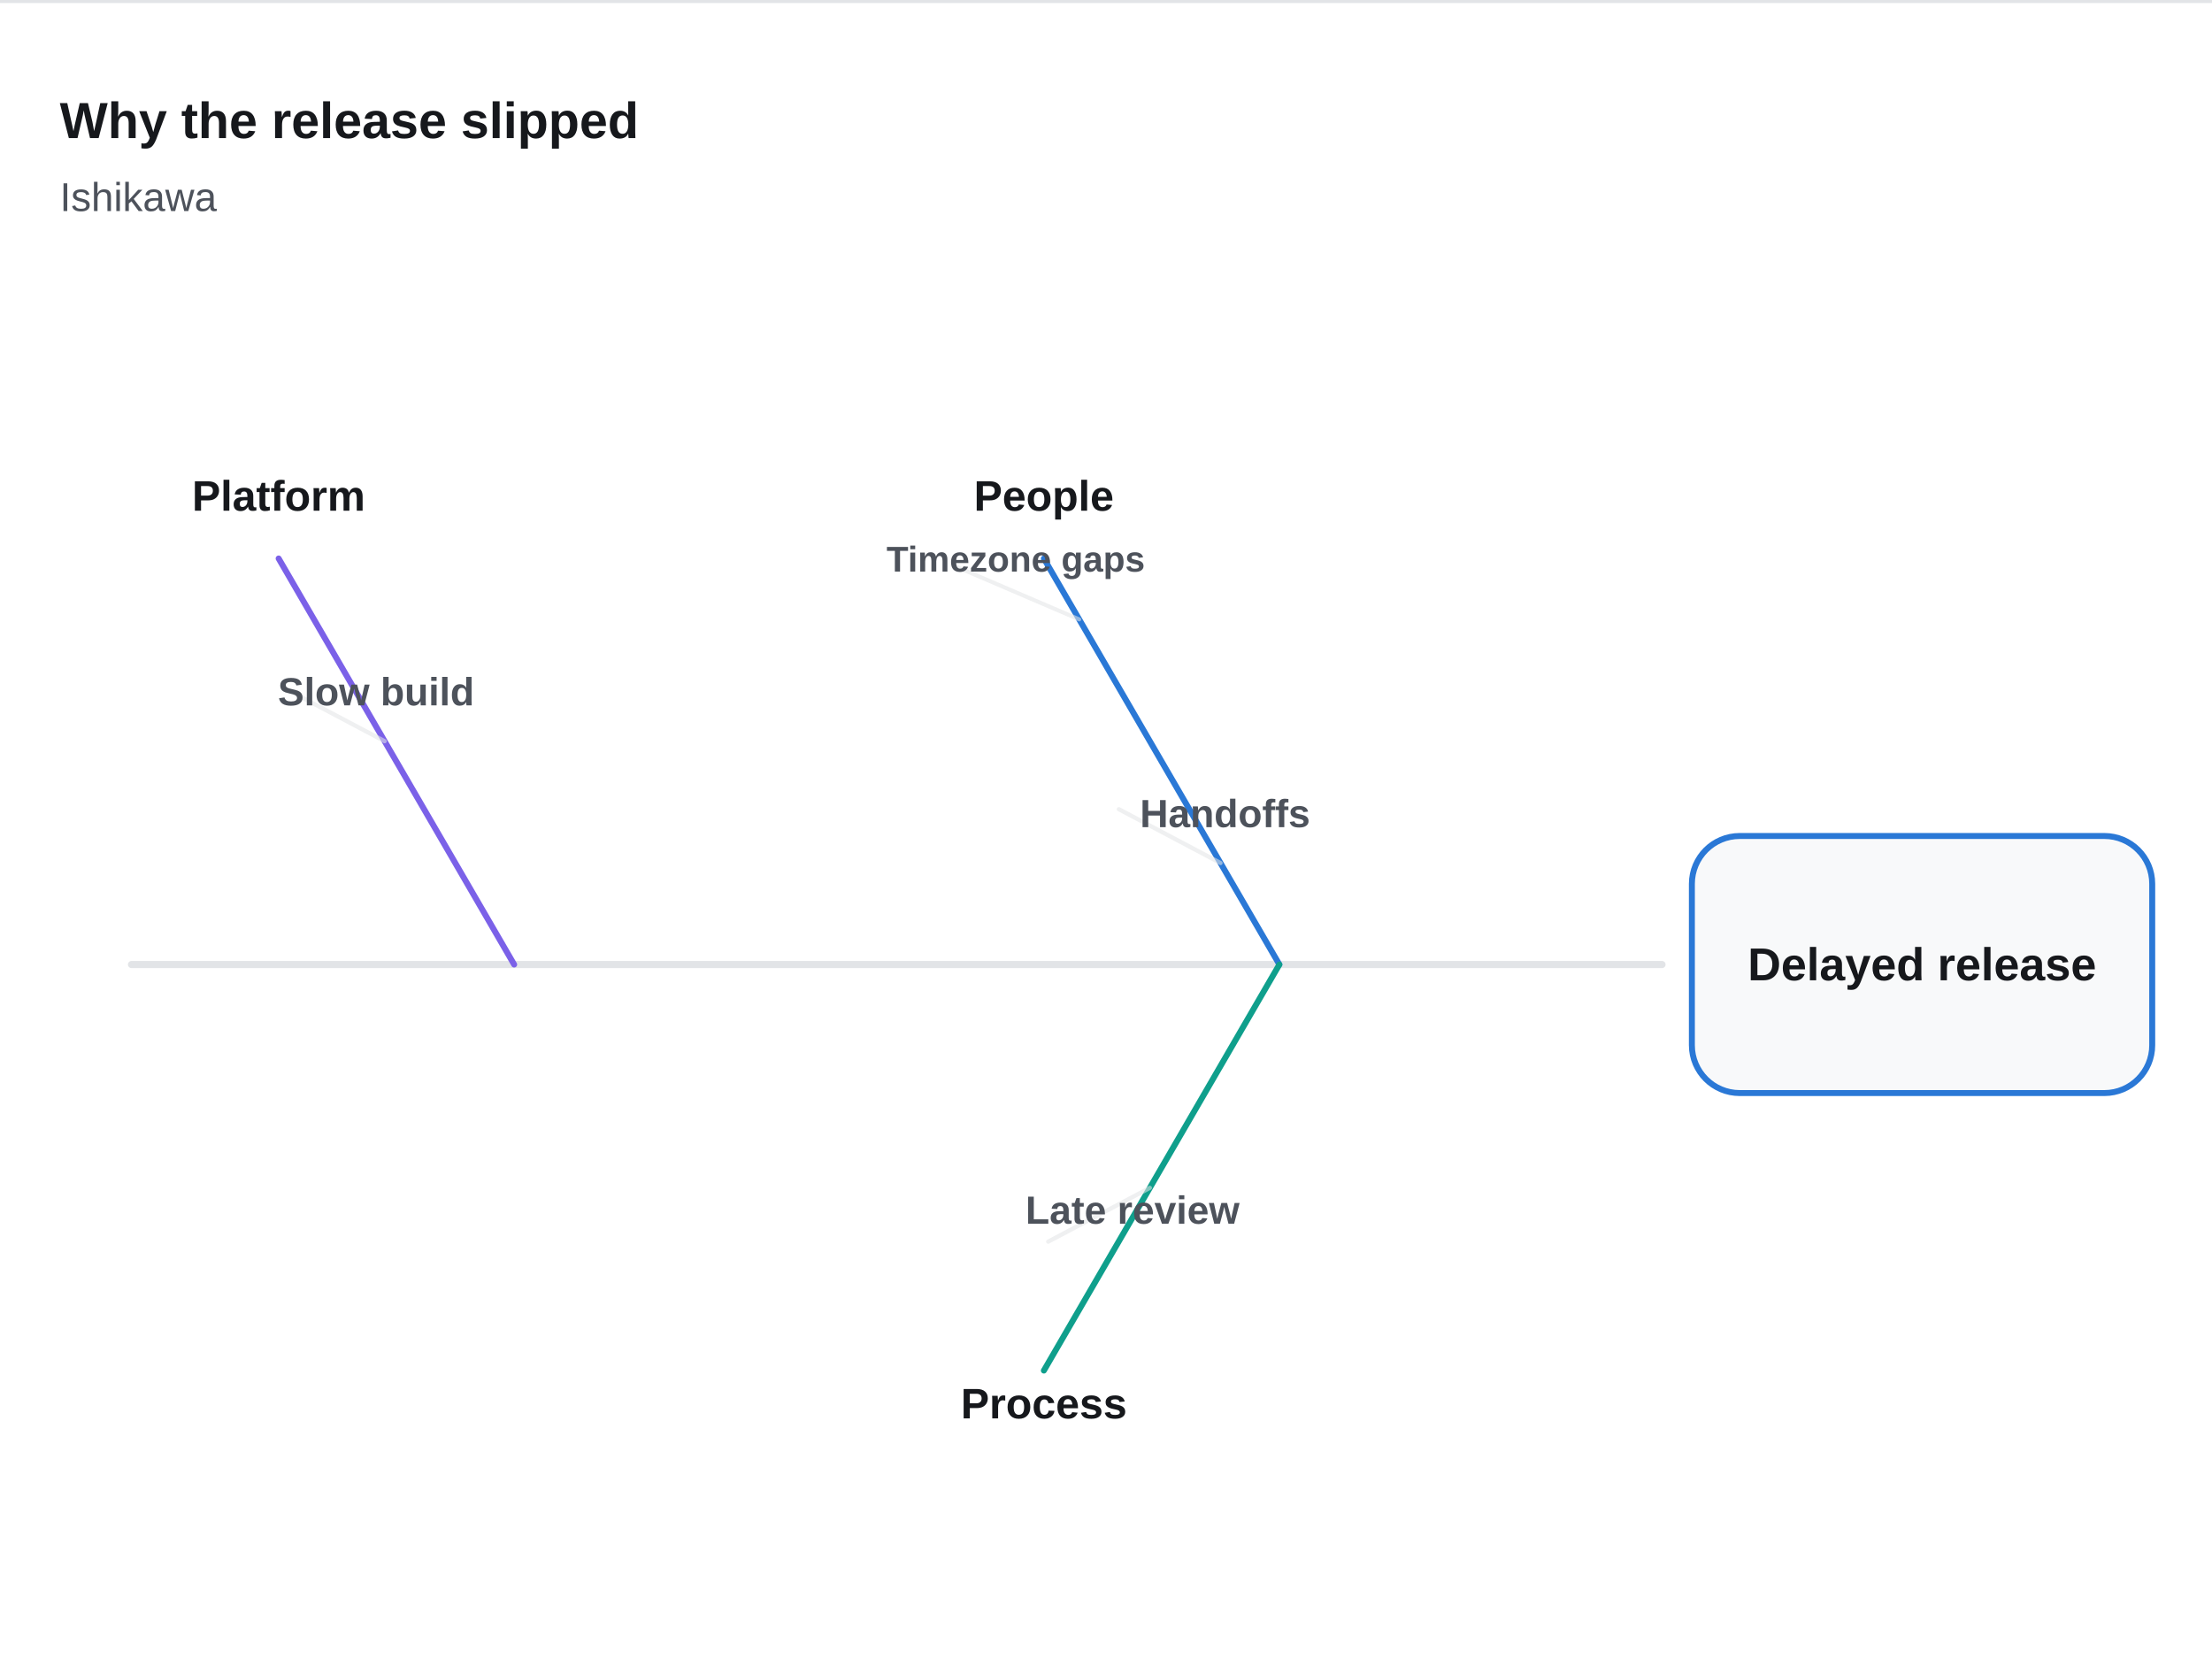
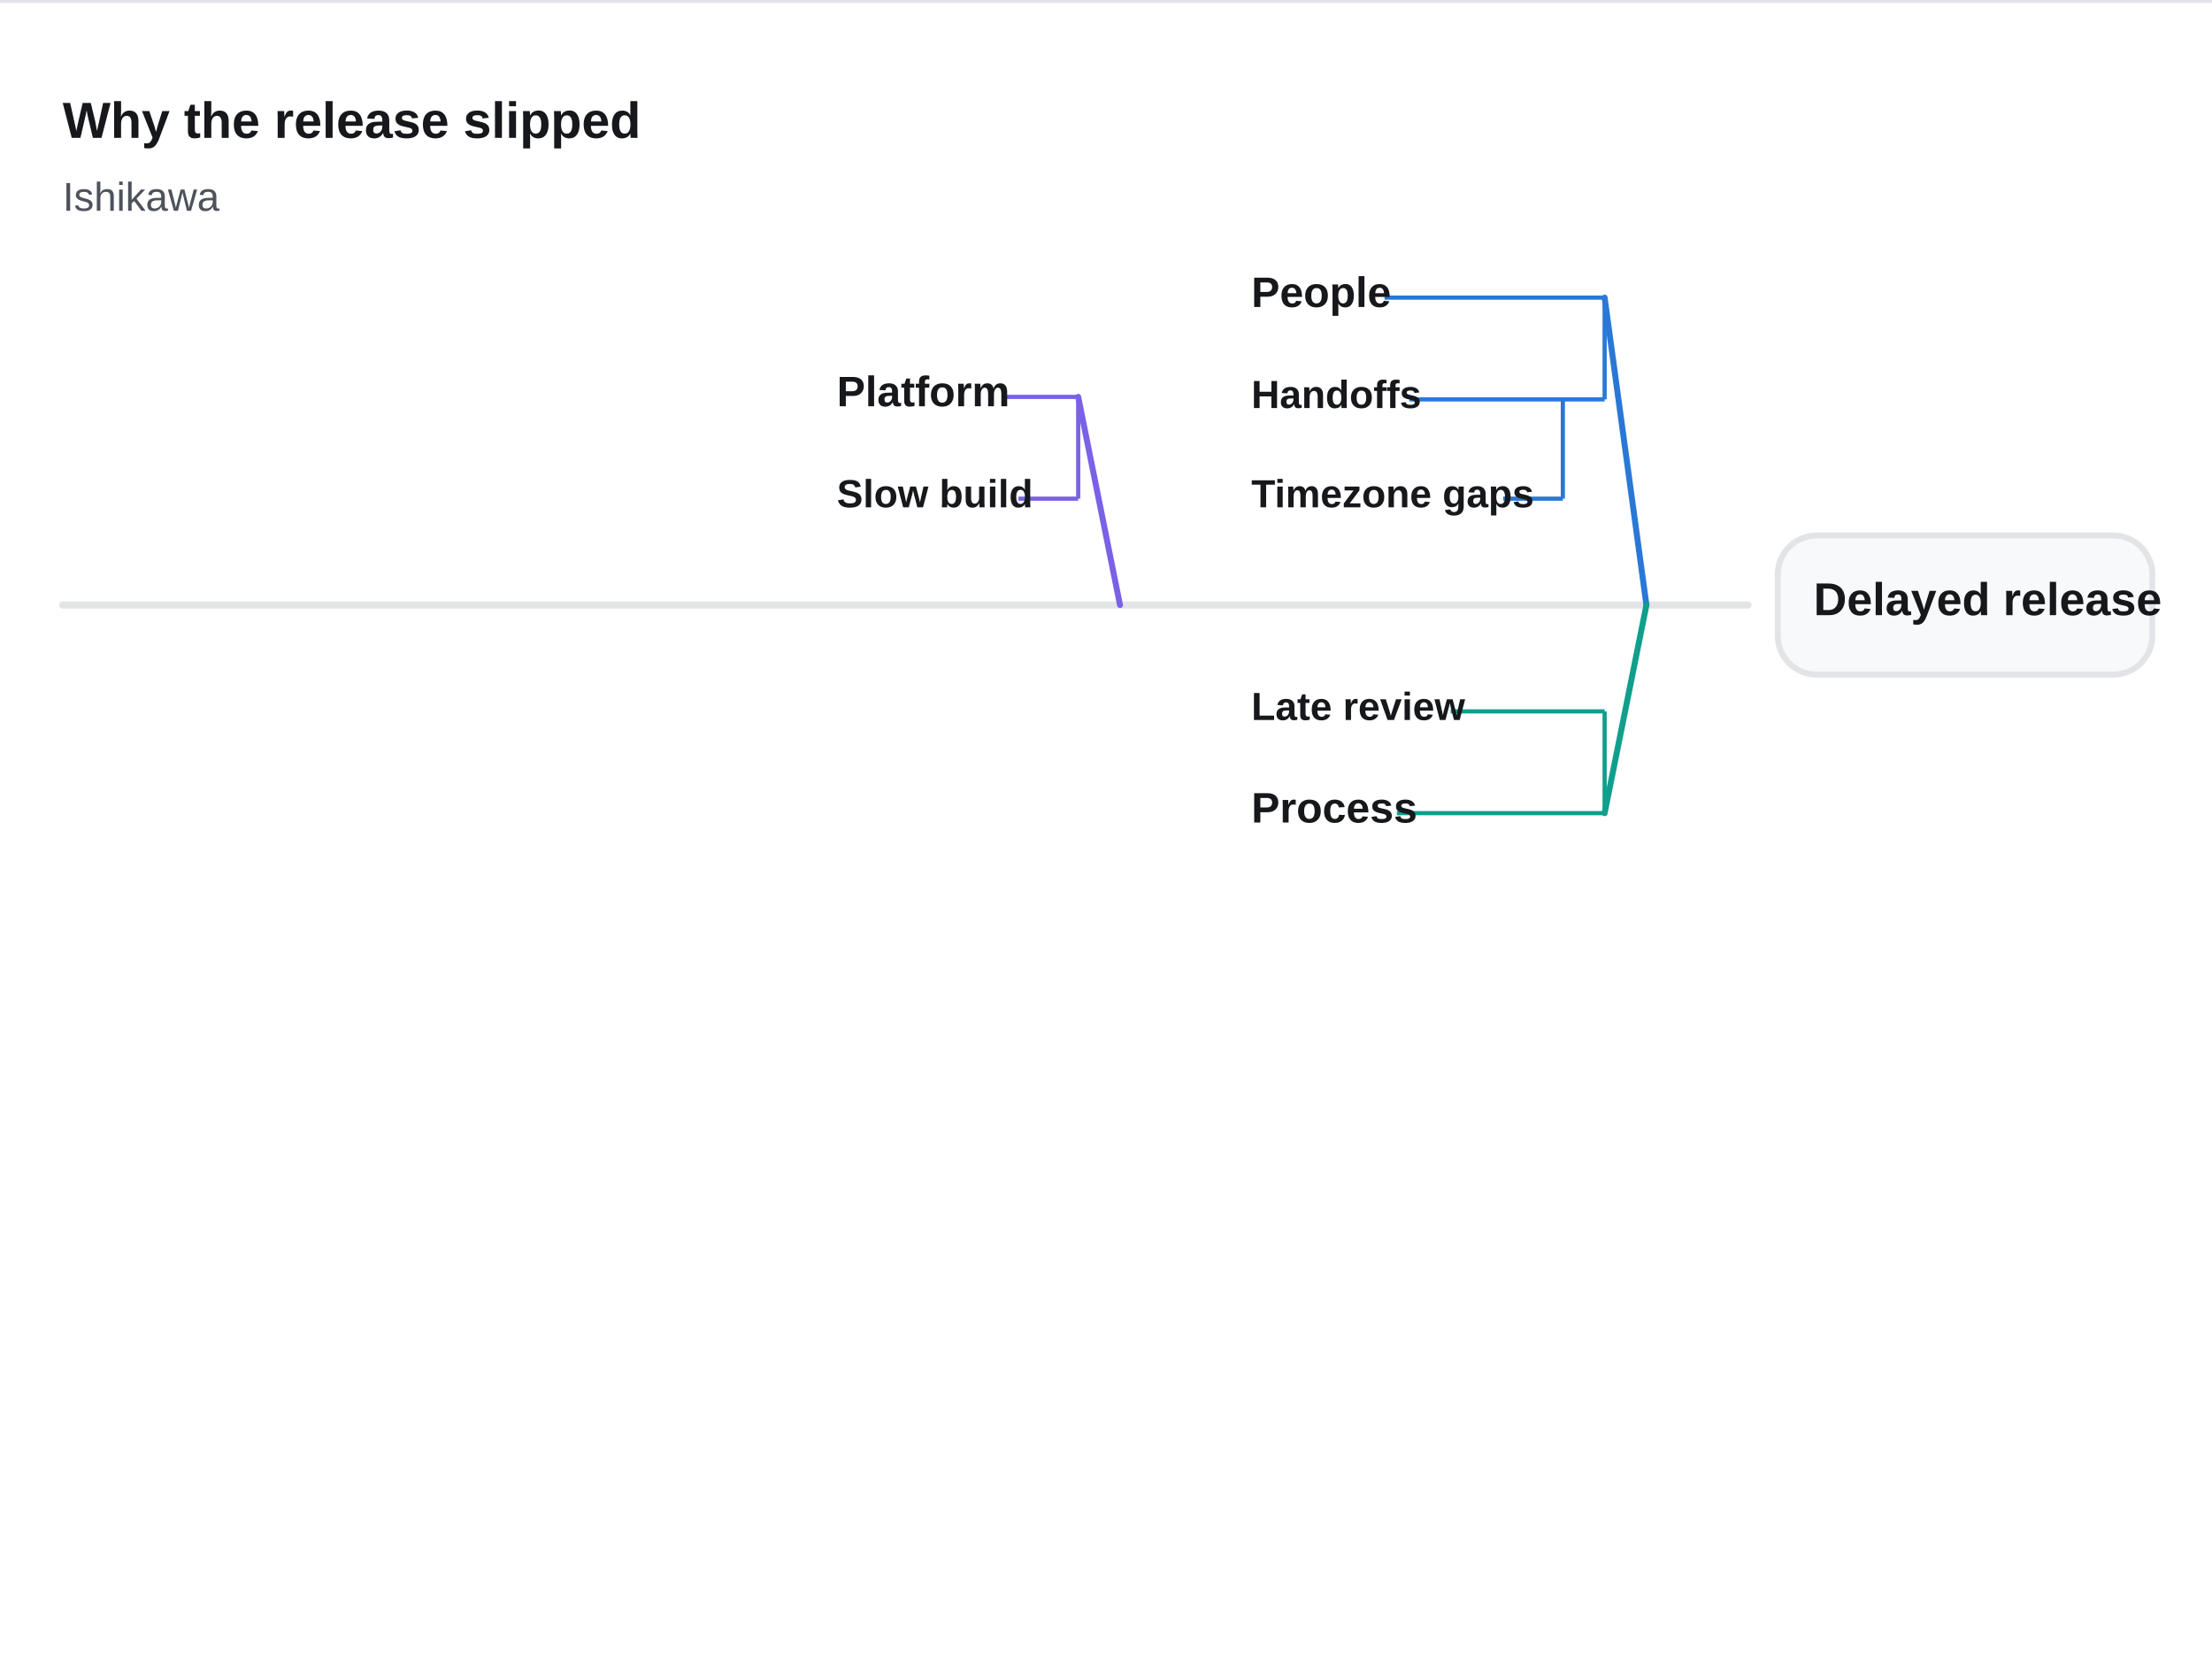
- <svg xmlns="http://www.w3.org/2000/svg" id="cfx-visual-bb6788a2" width="740" height="555" viewBox="10 0 740 555" role="img" aria-labelledby="cfx-visual-bb6788a2-title cfx-visual-bb6788a2-desc" preserveAspectRatio="xMidYMid meet" shape-rendering="geometricPrecision" text-rendering="geometricPrecision" data-cfx-look="graphite" style="max-width:100%;height:auto;display:block" data-cfx-label-layout="measured" data-cfx-label-count="10" data-cfx-label-dropped="0">
+ <svg xmlns="http://www.w3.org/2000/svg" id="cfx-visual-fcc96e0b" width="741" height="556" viewBox="9 0 741 555.8" role="img" aria-labelledby="cfx-visual-fcc96e0b-title cfx-visual-fcc96e0b-desc" preserveAspectRatio="xMidYMid meet" shape-rendering="geometricPrecision" text-rendering="geometricPrecision" data-cfx-look="graphite" style="max-width:100%;height:auto;display:block" data-cfx-label-layout="measured" data-cfx-label-count="10" data-cfx-label-dropped="0">
  <defs>
-     <style>#cfx-visual-bb6788a2 .cfx-guide-stroke,#cfx-visual-bb6788a2 .cfx-premium-stroke{vector-effect:non-scaling-stroke;shape-rendering:geometricPrecision}#cfx-visual-bb6788a2 text{text-rendering:geometricPrecision;-webkit-font-smoothing:antialiased}</style>
-     <clipPath id="cfx-visual-bb6788a2-visualCardClip">
+     <style>#cfx-visual-fcc96e0b .cfx-guide-stroke,#cfx-visual-fcc96e0b .cfx-premium-stroke{vector-effect:non-scaling-stroke;shape-rendering:geometricPrecision}#cfx-visual-fcc96e0b text{text-rendering:geometricPrecision;-webkit-font-smoothing:antialiased}</style>
+     <clipPath id="cfx-visual-fcc96e0b-visualCardClip">
      <rect x="0" y="0" width="760" height="570" rx="3" />
    </clipPath>
  </defs>
  <rect data-cfx-role="visual-background" width="100%" height="100%" fill="#F2F3F4" />
  <rect data-cfx-role="visual-card" class="cfx-guide-stroke" x="0.5" y="0.5" width="759" height="569" rx="3" fill="#FFFFFF" stroke="#E2E4E7" />
-   <text data-cfx-role="visual-title" x="30" y="46.187" fill="#16181C" font-family="Calibri, Carlito, Segoe UI, Arial, system-ui, sans-serif" font-size="17" font-weight="700" data-cfx-label-original="Why the release slipped" data-cfx-label-status="placed" data-cfx-label-x="30" data-cfx-label-y="30" data-cfx-label-width="169.311" data-cfx-label-height="20.752">Why the release slipped</text>
-   <text data-cfx-role="visual-subtitle" x="30" y="70.606" fill="#4D525B" font-family="Calibri, Carlito, Segoe UI, Arial, system-ui, sans-serif" font-size="13.5" data-cfx-label-original="Ishikawa" data-cfx-label-status="placed" data-cfx-label-x="30" data-cfx-label-y="57.752" data-cfx-label-width="47.118" data-cfx-label-height="16.479">Ishikawa</text>
-   <line data-cfx-role="fishbone-spine" x1="54" y1="322.671" x2="566" y2="322.671" stroke="#E2E4E7" stroke-width="2.4" stroke-linecap="round" />
-   <line data-cfx-role="fishbone-branch" x1="438" y1="322.671" x2="359.218" y2="186.841" stroke="#2A78D6" stroke-width="2" stroke-linecap="round" />
-   <text data-cfx-role="visual-text" x="359.218" y="170.841" text-anchor="middle" fill="#16181C" font-family="Calibri, Carlito, Segoe UI, Arial, system-ui, sans-serif" font-size="14.286" font-weight="700" data-cfx-label-original="People" data-cfx-label-status="placed" data-cfx-label-x="338.912" data-cfx-label-y="157.239" data-cfx-label-width="40.612" data-cfx-label-height="17.439">People</text>
-   <line data-cfx-role="fishbone-subcause-line" data-depth="1" x1="418.305" y1="288.713" x2="384.305" y2="270.713" stroke="rgba(226,228,231,0.569)" stroke-width="1.42" stroke-linecap="round" />
-   <text data-cfx-role="visual-text" x="448.305" y="276.713" text-anchor="end" fill="#4D525B" font-family="Calibri, Carlito, Segoe UI, Arial, system-ui, sans-serif" font-size="13.143" font-weight="600" data-cfx-label-original="Handoffs" data-cfx-label-status="placed" data-cfx-label-x="399.346" data-cfx-label-y="264.199" data-cfx-label-width="48.959" data-cfx-label-height="16.044">Handoffs</text>
-   <line data-cfx-role="fishbone-subcause-line" data-depth="2" x1="371.036" y1="207.215" x2="329.036" y2="189.215" stroke="rgba(226,228,231,0.569)" stroke-width="1.34" stroke-linecap="round" />
-   <text data-cfx-role="visual-text" x="393.036" y="191.215" text-anchor="end" fill="#4D525B" font-family="Calibri, Carlito, Segoe UI, Arial, system-ui, sans-serif" font-size="12" font-weight="600" data-cfx-label-original="Timezone gaps" data-cfx-label-status="placed" data-cfx-label-x="319.677" data-cfx-label-y="179.789" data-cfx-label-width="73.359" data-cfx-label-height="14.648">Timezone gaps</text>
-   <line data-cfx-role="fishbone-branch" x1="438" y1="322.671" x2="359.218" y2="458.502" stroke="#0F9F8C" stroke-width="2" stroke-linecap="round" />
-   <text data-cfx-role="visual-text" x="359.218" y="474.502" text-anchor="middle" fill="#16181C" font-family="Calibri, Carlito, Segoe UI, Arial, system-ui, sans-serif" font-size="14.286" font-weight="700" data-cfx-label-original="Process" data-cfx-label-status="placed" data-cfx-label-x="336.84" data-cfx-label-y="460.9" data-cfx-label-width="44.755" data-cfx-label-height="17.439">Process</text>
-   <line data-cfx-role="fishbone-subcause-line" data-depth="1" x1="394.67" y1="397.378" x2="360.67" y2="415.378" stroke="rgba(226,228,231,0.569)" stroke-width="1.42" stroke-linecap="round" />
-   <text data-cfx-role="visual-text" x="424.67" y="409.378" text-anchor="end" fill="#4D525B" font-family="Calibri, Carlito, Segoe UI, Arial, system-ui, sans-serif" font-size="13.143" font-weight="600" data-cfx-label-original="Late review" data-cfx-label-status="placed" data-cfx-label-x="361.894" data-cfx-label-y="396.864" data-cfx-label-width="62.776" data-cfx-label-height="16.044">Late review</text>
-   <line data-cfx-role="fishbone-branch" x1="182" y1="322.671" x2="103.218" y2="186.841" stroke="#7B61E8" stroke-width="2" stroke-linecap="round" />
-   <text data-cfx-role="visual-text" x="103.218" y="170.841" text-anchor="middle" fill="#16181C" font-family="Calibri, Carlito, Segoe UI, Arial, system-ui, sans-serif" font-size="14.286" font-weight="700" data-cfx-label-original="Platform" data-cfx-label-status="placed" data-cfx-label-x="77.6" data-cfx-label-y="157.239" data-cfx-label-width="51.236" data-cfx-label-height="17.439">Platform</text>
-   <line data-cfx-role="fishbone-subcause-line" data-depth="1" x1="138.67" y1="247.964" x2="104.67" y2="229.964" stroke="rgba(226,228,231,0.569)" stroke-width="1.42" stroke-linecap="round" />
-   <text data-cfx-role="visual-text" x="168.67" y="235.964" text-anchor="end" fill="#4D525B" font-family="Calibri, Carlito, Segoe UI, Arial, system-ui, sans-serif" font-size="13.143" font-weight="600" data-cfx-label-original="Slow build" data-cfx-label-status="placed" data-cfx-label-x="111.811" data-cfx-label-y="223.45" data-cfx-label-width="56.859" data-cfx-label-height="16.044">Slow build</text>
-   <rect data-cfx-role="fishbone-effect" x="576" y="279.671" width="154" height="86" rx="16" fill="#F8F9FA" stroke="#2A78D6" stroke-width="2" />
-   <text data-cfx-role="visual-text" x="653" y="327.945" text-anchor="middle" fill="#16181C" font-family="Calibri, Carlito, Segoe UI, Arial, system-ui, sans-serif" font-size="15.429" font-weight="700" data-cfx-label-original="Delayed release" data-cfx-label-status="placed" data-cfx-label-x="602.268" data-cfx-label-y="313.254" data-cfx-label-width="101.464" data-cfx-label-height="18.834">Delayed release</text>
+   <text data-cfx-role="visual-title" x="30" y="46.187" text-anchor="start" fill="#16181C" font-family="Calibri, Carlito, Segoe UI, Arial, system-ui, sans-serif" font-size="17" font-weight="700" data-cfx-label-original="Why the release slipped" data-cfx-label-status="placed" data-cfx-label-x="30" data-cfx-label-y="30" data-cfx-label-width="169.311" data-cfx-label-height="20.752">Why the release slipped</text>
+   <text data-cfx-role="visual-subtitle" x="30" y="70.606" text-anchor="start" fill="#4D525B" font-family="Calibri, Carlito, Segoe UI, Arial, system-ui, sans-serif" font-size="13.5" font-weight="400" data-cfx-label-original="Ishikawa" data-cfx-label-status="placed" data-cfx-label-x="30" data-cfx-label-y="57.752" data-cfx-label-width="47.118" data-cfx-label-height="16.479">Ishikawa</text>
+   <line data-cfx-role="fishbone-spine" x1="30" y1="202.663" x2="594.536" y2="202.663" stroke="#E2E4E7" stroke-width="2.4" stroke-linecap="round" />
+   <g data-cfx-role="fishbone-cause" data-cause-id="cause-0" data-depth="1" data-caption-x="428.189" data-caption-y="87.231" data-caption-width="40.612" data-caption-height="24.927">
+     <path data-cfx-role="fishbone-subcause-line" d="M 472.801 99.695 L 546.536 99.695" fill="none" stroke="#2A78D6" stroke-width="1.4" />
+     <line data-cfx-role="fishbone-parent-rail" data-cause-id="cause-0" x1="546.536" x2="546.536" y1="99.695" y2="133.784" stroke="#2A78D6" stroke-width="1.4" />
+     <g data-cfx-role="fishbone-cause-caption">
+       <text x="428.189" y="102.834" font-family="Calibri, Carlito, Segoe UI, Arial, system-ui, sans-serif" font-size="14.286" font-weight="700" fill="#16181C" data-cfx-label-original="People" data-cfx-label-status="placed" data-cfx-label-x="428.189" data-cfx-label-y="89.232" data-cfx-label-width="40.612" data-cfx-label-height="17.439">People</text>
+     </g>
+   </g>
+   <g data-cfx-role="fishbone-cause" data-cause-id="cause-0.0" data-parent-id="cause-0" data-depth="2" data-caption-x="428.189" data-caption-y="122.158" data-caption-width="48.959" data-caption-height="23.252">
+     <path data-cfx-role="fishbone-subcause-line" data-parent-id="cause-0" d="M 481.148 133.784 L 546.536 133.784" fill="none" stroke="#2A78D6" stroke-width="1.4" />
+     <line data-cfx-role="fishbone-parent-rail" data-cause-id="cause-0.0" x1="532.536" x2="532.536" y1="133.784" y2="167.037" stroke="#2A78D6" stroke-width="1.4" />
+     <g data-cfx-role="fishbone-cause-caption">
+       <text x="428.189" y="136.672" font-family="Calibri, Carlito, Segoe UI, Arial, system-ui, sans-serif" font-size="13.143" font-weight="600" fill="#16181C" data-cfx-label-original="Handoffs" data-cfx-label-status="placed" data-cfx-label-x="428.189" data-cfx-label-y="124.158" data-cfx-label-width="48.959" data-cfx-label-height="16.044">Handoffs</text>
+     </g>
+   </g>
+   <g data-cfx-role="fishbone-cause" data-cause-id="cause-0.0.0" data-parent-id="cause-0.0" data-depth="3" data-caption-x="428.189" data-caption-y="155.411" data-caption-width="80.347" data-caption-height="23.252">
+     <path data-cfx-role="fishbone-subcause-line" data-parent-id="cause-0.0" d="M 512.536 167.037 L 532.536 167.037" fill="none" stroke="#2A78D6" stroke-width="1.4" />
+     <g data-cfx-role="fishbone-cause-caption">
+       <text x="428.189" y="169.925" font-family="Calibri, Carlito, Segoe UI, Arial, system-ui, sans-serif" font-size="13.143" font-weight="600" fill="#16181C" data-cfx-label-original="Timezone gaps" data-cfx-label-status="placed" data-cfx-label-x="428.189" data-cfx-label-y="157.411" data-cfx-label-width="80.347" data-cfx-label-height="16.044">Timezone gaps</text>
+     </g>
+   </g>
+   <line data-cfx-role="fishbone-branch" x1="560.536" y1="202.663" x2="546.536" y2="99.695" stroke="#2A78D6" stroke-width="2" stroke-linecap="round" />
+   <g data-cfx-role="fishbone-cause" data-cause-id="cause-1" data-depth="1" data-caption-x="428.189" data-caption-y="259.916" data-caption-width="44.755" data-caption-height="24.927">
+     <path data-cfx-role="fishbone-subcause-line" d="M 476.945 272.379 L 546.536 272.379" fill="none" stroke="#0F9F8C" stroke-width="1.4" />
+     <line data-cfx-role="fishbone-parent-rail" data-cause-id="cause-1" x1="546.536" x2="546.536" y1="272.379" y2="238.289" stroke="#0F9F8C" stroke-width="1.4" />
+     <g data-cfx-role="fishbone-cause-caption">
+       <text x="428.189" y="275.518" font-family="Calibri, Carlito, Segoe UI, Arial, system-ui, sans-serif" font-size="14.286" font-weight="700" fill="#16181C" data-cfx-label-original="Process" data-cfx-label-status="placed" data-cfx-label-x="428.189" data-cfx-label-y="261.916" data-cfx-label-width="44.755" data-cfx-label-height="17.439">Process</text>
+     </g>
+   </g>
+   <g data-cfx-role="fishbone-cause" data-cause-id="cause-1.0" data-parent-id="cause-1" data-depth="2" data-caption-x="428.189" data-caption-y="226.663" data-caption-width="62.776" data-caption-height="23.252">
+     <path data-cfx-role="fishbone-subcause-line" data-parent-id="cause-1" d="M 494.965 238.289 L 546.536 238.289" fill="none" stroke="#0F9F8C" stroke-width="1.4" />
+     <g data-cfx-role="fishbone-cause-caption">
+       <text x="428.189" y="241.177" font-family="Calibri, Carlito, Segoe UI, Arial, system-ui, sans-serif" font-size="13.143" font-weight="600" fill="#16181C" data-cfx-label-original="Late review" data-cfx-label-status="placed" data-cfx-label-x="428.189" data-cfx-label-y="228.663" data-cfx-label-width="62.776" data-cfx-label-height="16.044">Late review</text>
+     </g>
+   </g>
+   <line data-cfx-role="fishbone-branch" x1="560.536" y1="202.663" x2="546.536" y2="272.379" stroke="#0F9F8C" stroke-width="2" stroke-linecap="round" />
+   <g data-cfx-role="fishbone-cause" data-cause-id="cause-2" data-depth="1" data-caption-x="289.331" data-caption-y="120.484" data-caption-width="51.236" data-caption-height="24.927">
+     <path data-cfx-role="fishbone-subcause-line" d="M 344.566 132.947 L 370.189 132.947" fill="none" stroke="#7B61E8" stroke-width="1.4" />
+     <line data-cfx-role="fishbone-parent-rail" data-cause-id="cause-2" x1="370.189" x2="370.189" y1="132.947" y2="167.037" stroke="#7B61E8" stroke-width="1.4" />
+     <g data-cfx-role="fishbone-cause-caption">
+       <text x="289.331" y="136.086" font-family="Calibri, Carlito, Segoe UI, Arial, system-ui, sans-serif" font-size="14.286" font-weight="700" fill="#16181C" data-cfx-label-original="Platform" data-cfx-label-status="placed" data-cfx-label-x="289.331" data-cfx-label-y="122.484" data-cfx-label-width="51.236" data-cfx-label-height="17.439">Platform</text>
+     </g>
+   </g>
+   <g data-cfx-role="fishbone-cause" data-cause-id="cause-2.0" data-parent-id="cause-2" data-depth="2" data-caption-x="289.331" data-caption-y="155.411" data-caption-width="56.859" data-caption-height="23.252">
+     <path data-cfx-role="fishbone-subcause-line" data-parent-id="cause-2" d="M 350.189 167.037 L 370.189 167.037" fill="none" stroke="#7B61E8" stroke-width="1.4" />
+     <g data-cfx-role="fishbone-cause-caption">
+       <text x="289.331" y="169.925" font-family="Calibri, Carlito, Segoe UI, Arial, system-ui, sans-serif" font-size="13.143" font-weight="600" fill="#16181C" data-cfx-label-original="Slow build" data-cfx-label-status="placed" data-cfx-label-x="289.331" data-cfx-label-y="157.411" data-cfx-label-width="56.859" data-cfx-label-height="16.044">Slow build</text>
+     </g>
+   </g>
+   <line data-cfx-role="fishbone-branch" x1="384.189" y1="202.663" x2="370.189" y2="132.947" stroke="#7B61E8" stroke-width="2" stroke-linecap="round" />
+   <rect data-cfx-role="fishbone-effect" x="604.536" y="179.363" width="125.464" height="46.601" rx="13.048" fill="#F8F9FA" stroke="#E2E4E7" stroke-width="2" />
+   <g data-cfx-role="fishbone-effect-caption">
+     <text x="616.536" y="206.053" font-family="Calibri, Carlito, Segoe UI, Arial, system-ui, sans-serif" font-size="15.429" font-weight="700" fill="#16181C" data-cfx-label-original="Delayed release" data-cfx-label-status="placed" data-cfx-label-x="616.536" data-cfx-label-y="191.362" data-cfx-label-width="101.464" data-cfx-label-height="18.834">Delayed release</text>
+   </g>
</svg>
